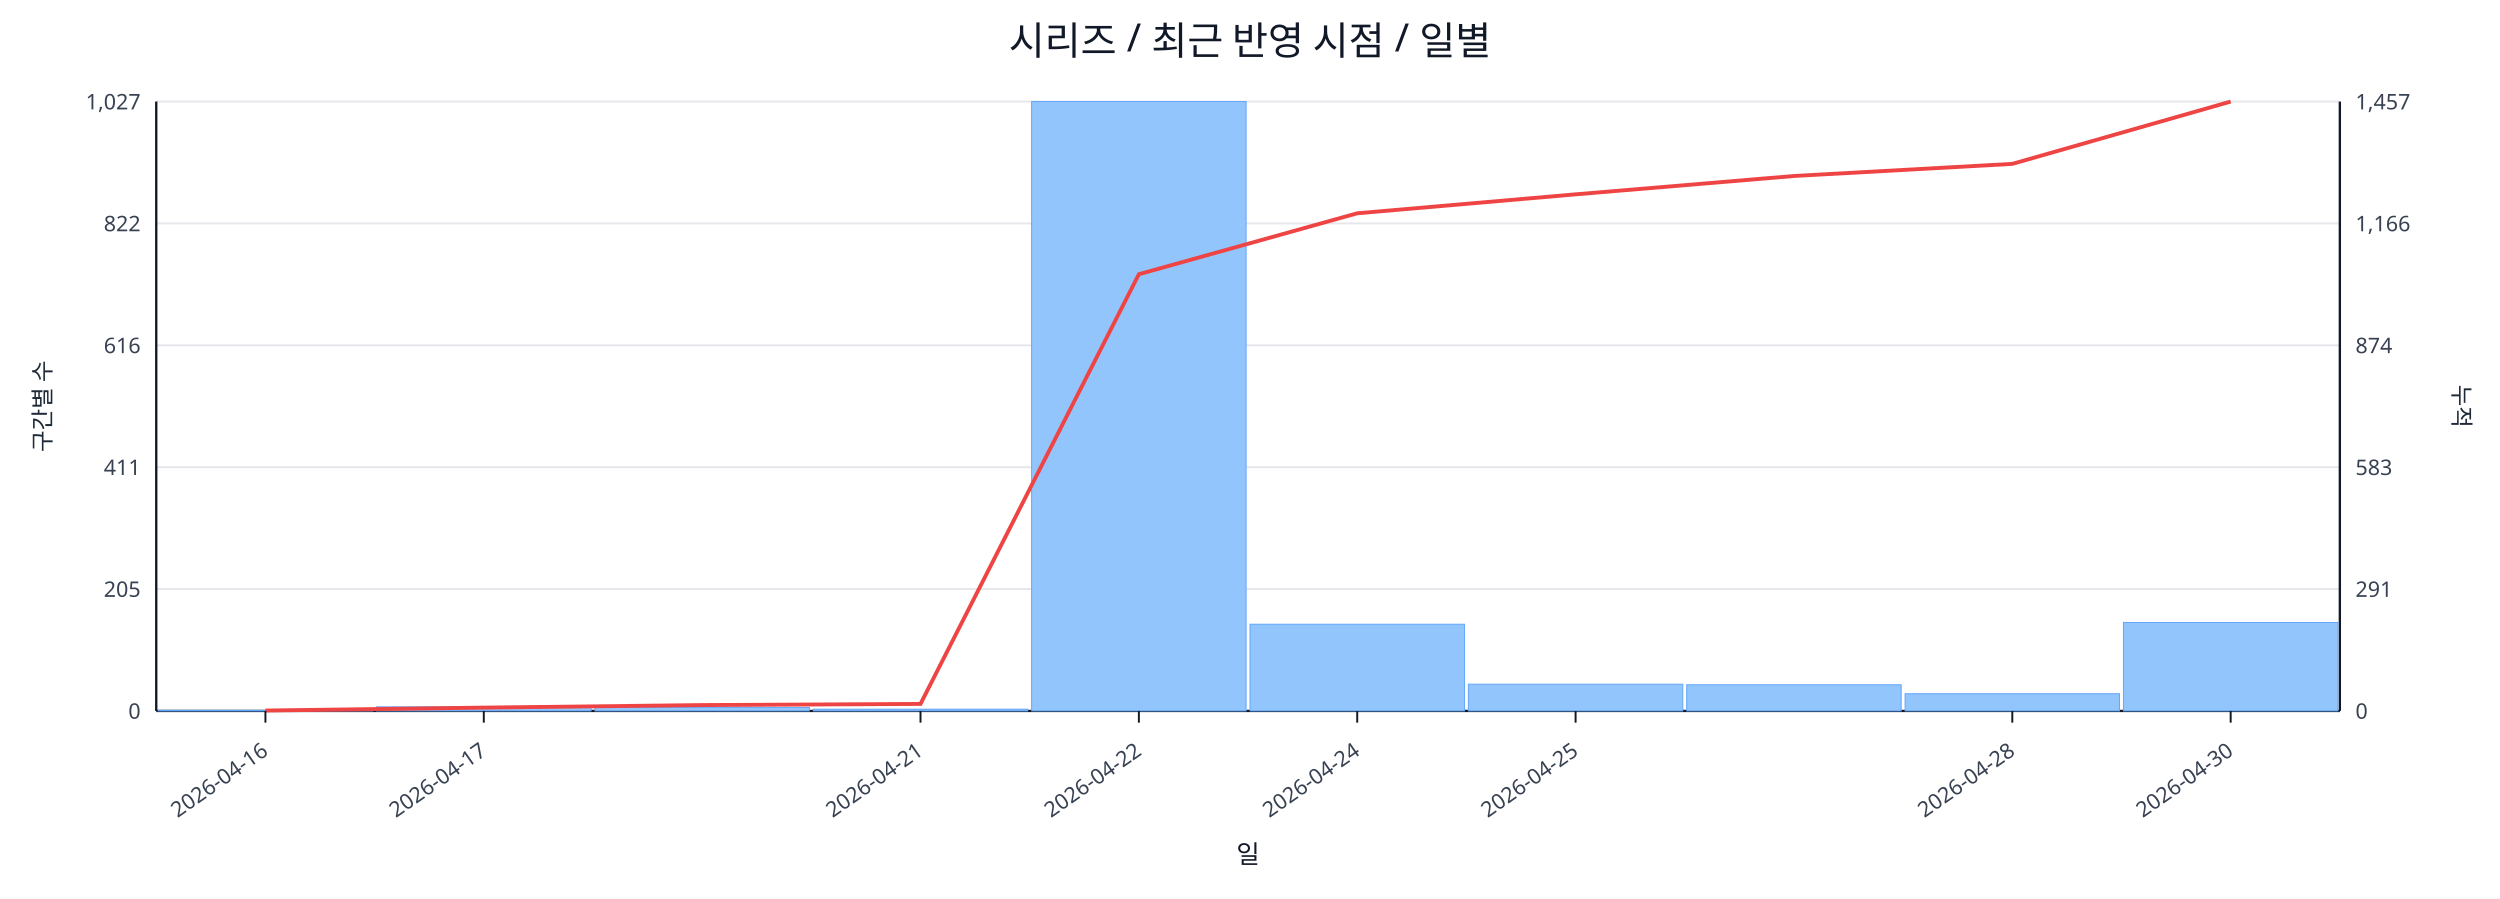
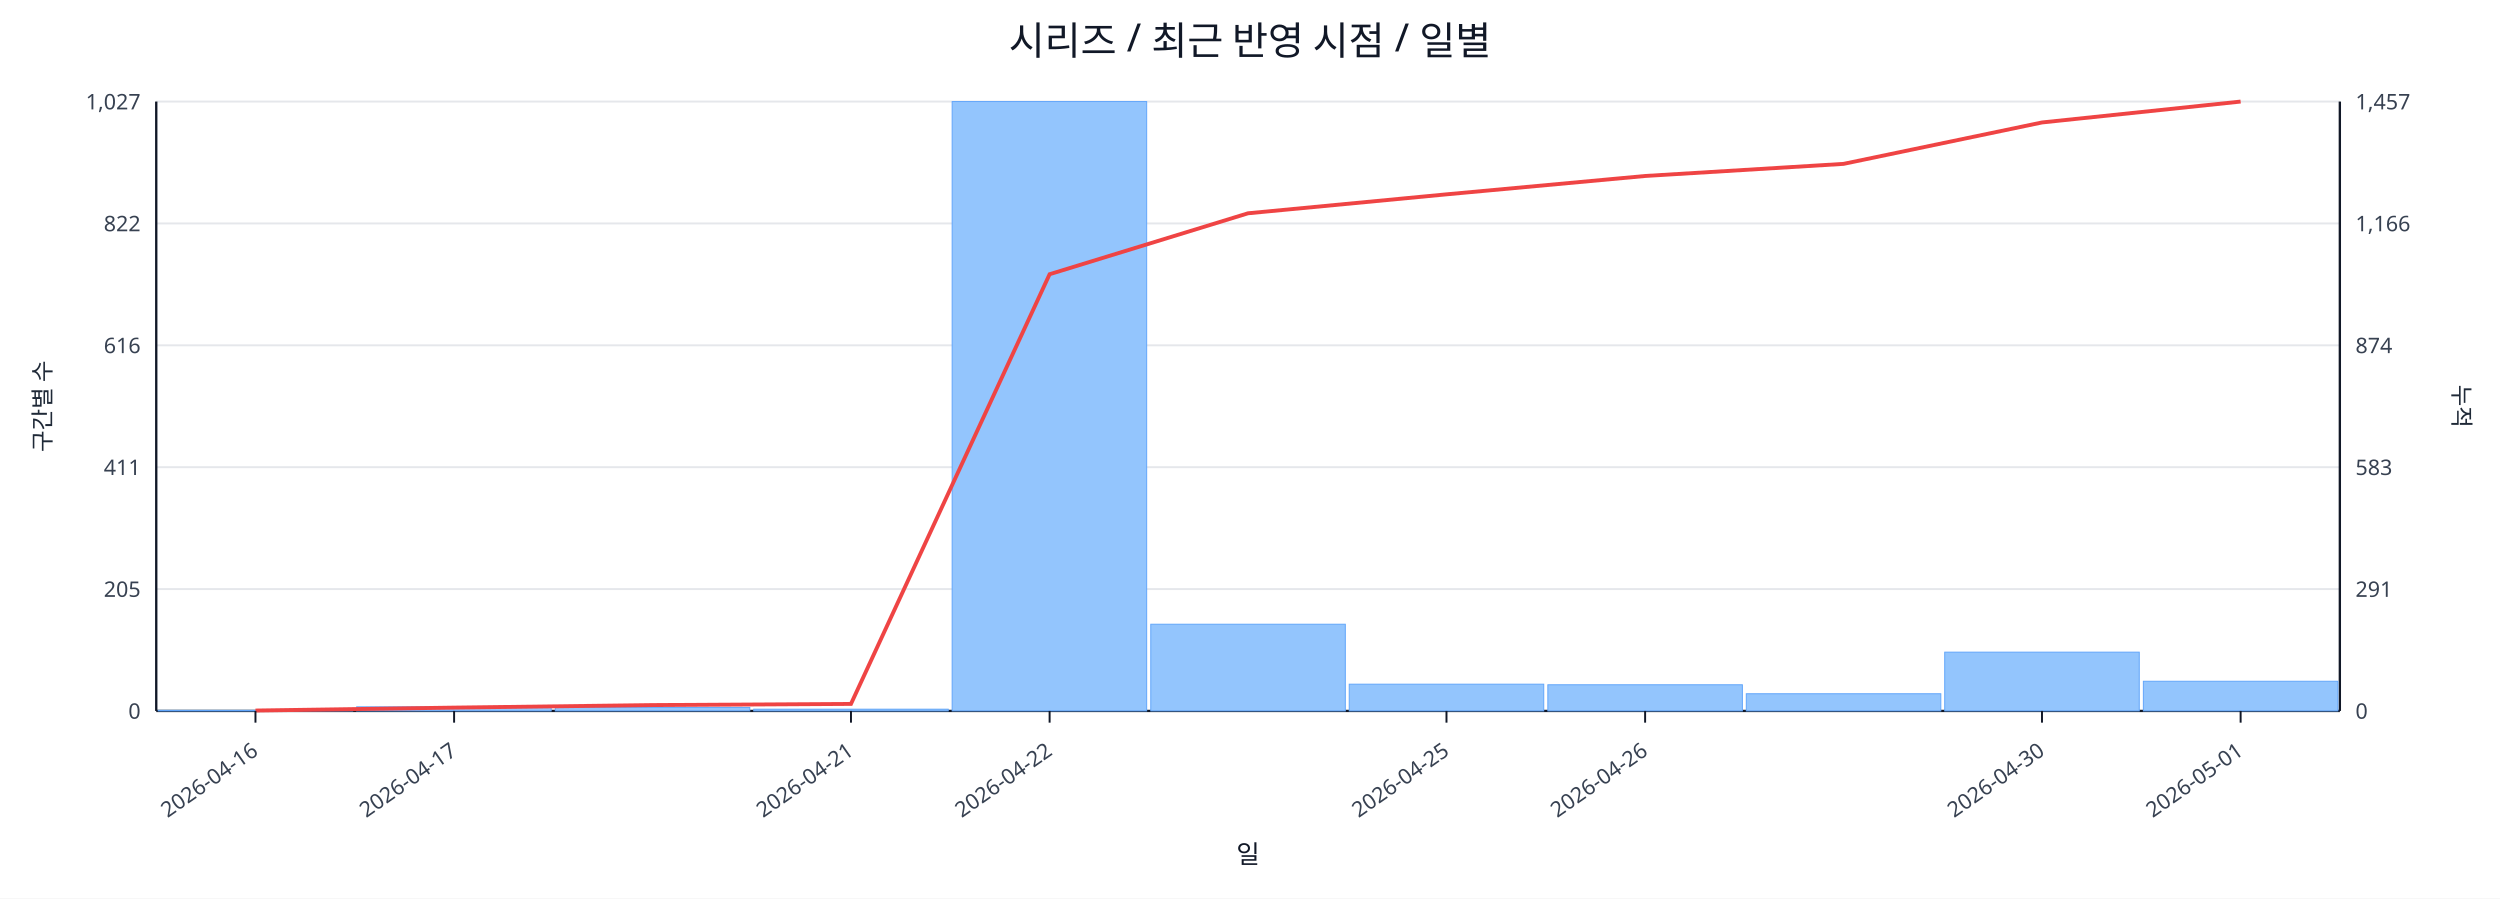
<svg xmlns="http://www.w3.org/2000/svg" width="1280" height="460" viewBox="0 0 1280 460">
  <rect x="0" y="0" width="100%" height="100%" fill="#ffffff" />
  <text x="640.0" y="28" font-size="20" text-anchor="middle" font-family="sans-serif" fill="#111827">시리즈 / 최근 반영 시점 / 일별</text>
  <line x1="80.0" y1="52.0" x2="1198.0" y2="52.0" stroke="#e5e7eb" stroke-width="1" />
  <text x="72.0" y="56.0" font-size="11" text-anchor="end" font-family="sans-serif" fill="#374151">1,027</text>
  <text x="1206.0" y="56.0" font-size="11" text-anchor="start" font-family="sans-serif" fill="#374151">1,457</text>
  <line x1="80.0" y1="114.4" x2="1198.0" y2="114.4" stroke="#e5e7eb" stroke-width="1" />
  <text x="72.0" y="118.4" font-size="11" text-anchor="end" font-family="sans-serif" fill="#374151">822</text>
  <text x="1206.0" y="118.4" font-size="11" text-anchor="start" font-family="sans-serif" fill="#374151">1,166</text>
  <line x1="80.0" y1="176.8" x2="1198.0" y2="176.8" stroke="#e5e7eb" stroke-width="1" />
  <text x="72.0" y="180.8" font-size="11" text-anchor="end" font-family="sans-serif" fill="#374151">616</text>
  <text x="1206.0" y="180.8" font-size="11" text-anchor="start" font-family="sans-serif" fill="#374151">874</text>
  <line x1="80.0" y1="239.2" x2="1198.0" y2="239.2" stroke="#e5e7eb" stroke-width="1" />
  <text x="72.0" y="243.2" font-size="11" text-anchor="end" font-family="sans-serif" fill="#374151">411</text>
  <text x="1206.0" y="243.2" font-size="11" text-anchor="start" font-family="sans-serif" fill="#374151">583</text>
  <line x1="80.0" y1="301.6" x2="1198.0" y2="301.6" stroke="#e5e7eb" stroke-width="1" />
  <text x="72.0" y="305.6" font-size="11" text-anchor="end" font-family="sans-serif" fill="#374151">205</text>
  <text x="1206.0" y="305.6" font-size="11" text-anchor="start" font-family="sans-serif" fill="#374151">291</text>
  <line x1="80.0" y1="364.0" x2="1198.0" y2="364.0" stroke="#e5e7eb" stroke-width="1" />
  <text x="72.0" y="368.0" font-size="11" text-anchor="end" font-family="sans-serif" fill="#374151">0</text>
  <text x="1206.0" y="368.0" font-size="11" text-anchor="start" font-family="sans-serif" fill="#374151">0</text>
  <line x1="80.0" y1="364.0" x2="1198.0" y2="364.0" stroke="#111827" stroke-width="1.2" />
  <line x1="80.0" y1="52.0" x2="80.0" y2="364.0" stroke="#111827" stroke-width="1.2" />
  <line x1="1198.0" y1="52.0" x2="1198.0" y2="364.0" stroke="#111827" stroke-width="1.2" />
-   <rect x="81.0" y="363.7" width="109.8" height="0.3" fill="#93c5fd" stroke="#60a5fa" stroke-width="0.5" />
-   <rect x="192.8" y="361.9" width="109.8" height="2.1" fill="#93c5fd" stroke="#60a5fa" stroke-width="0.5" />
-   <rect x="304.6" y="362.2" width="109.8" height="1.8" fill="#93c5fd" stroke="#60a5fa" stroke-width="0.5" />
-   <rect x="416.4" y="363.1" width="109.8" height="0.9" fill="#93c5fd" stroke="#60a5fa" stroke-width="0.5" />
-   <rect x="528.2" y="52.0" width="109.8" height="312.0" fill="#93c5fd" stroke="#60a5fa" stroke-width="0.5" />
-   <rect x="640.0" y="319.6" width="109.8" height="44.4" fill="#93c5fd" stroke="#60a5fa" stroke-width="0.5" />
-   <rect x="751.8" y="350.3" width="109.8" height="13.7" fill="#93c5fd" stroke="#60a5fa" stroke-width="0.5" />
-   <rect x="863.6" y="350.6" width="109.8" height="13.4" fill="#93c5fd" stroke="#60a5fa" stroke-width="0.5" />
-   <rect x="975.4" y="355.2" width="109.8" height="8.8" fill="#93c5fd" stroke="#60a5fa" stroke-width="0.5" />
-   <rect x="1087.2" y="318.7" width="109.8" height="45.3" fill="#93c5fd" stroke="#60a5fa" stroke-width="0.5" />
-   <polyline fill="none" stroke="#ef4444" stroke-width="2" points="135.9,363.8 247.7,362.3 359.5,361.0 471.3,360.4 583.1,140.4 694.9,109.2 806.7,99.5 918.5,90.1 1030.3,83.9 1142.1,52.0" />
-   <line x1="135.9" y1="364.0" x2="135.9" y2="370.0" stroke="#111827" stroke-width="1" />
-   <text x="137.9" y="386.0" font-size="11" text-anchor="end" transform="rotate(-35 137.9 386.0)" font-family="sans-serif" fill="#374151">2026-04-16</text>
-   <line x1="247.7" y1="364.0" x2="247.7" y2="370.0" stroke="#111827" stroke-width="1" />
-   <text x="249.7" y="386.0" font-size="11" text-anchor="end" transform="rotate(-35 249.7 386.0)" font-family="sans-serif" fill="#374151">2026-04-17</text>
-   <line x1="471.3" y1="364.0" x2="471.3" y2="370.0" stroke="#111827" stroke-width="1" />
-   <text x="473.3" y="386.0" font-size="11" text-anchor="end" transform="rotate(-35 473.3 386.0)" font-family="sans-serif" fill="#374151">2026-04-21</text>
-   <line x1="583.1" y1="364.0" x2="583.1" y2="370.0" stroke="#111827" stroke-width="1" />
-   <text x="585.1" y="386.0" font-size="11" text-anchor="end" transform="rotate(-35 585.1 386.0)" font-family="sans-serif" fill="#374151">2026-04-22</text>
-   <line x1="694.9" y1="364.0" x2="694.9" y2="370.0" stroke="#111827" stroke-width="1" />
-   <text x="696.9" y="386.0" font-size="11" text-anchor="end" transform="rotate(-35 696.9 386.0)" font-family="sans-serif" fill="#374151">2026-04-24</text>
-   <line x1="806.7" y1="364.0" x2="806.7" y2="370.0" stroke="#111827" stroke-width="1" />
-   <text x="808.7" y="386.0" font-size="11" text-anchor="end" transform="rotate(-35 808.7 386.0)" font-family="sans-serif" fill="#374151">2026-04-25</text>
-   <line x1="1030.3" y1="364.0" x2="1030.3" y2="370.0" stroke="#111827" stroke-width="1" />
-   <text x="1032.3" y="386.0" font-size="11" text-anchor="end" transform="rotate(-35 1032.3 386.0)" font-family="sans-serif" fill="#374151">2026-04-28</text>
-   <line x1="1142.1" y1="364.0" x2="1142.1" y2="370.0" stroke="#111827" stroke-width="1" />
-   <text x="1144.1" y="386.0" font-size="11" text-anchor="end" transform="rotate(-35 1144.1 386.0)" font-family="sans-serif" fill="#374151">2026-04-30</text>
+   <rect x="81.0" y="363.7" width="99.6" height="0.3" fill="#93c5fd" stroke="#60a5fa" stroke-width="0.5" />
+   <rect x="182.6" y="361.9" width="99.6" height="2.1" fill="#93c5fd" stroke="#60a5fa" stroke-width="0.5" />
+   <rect x="284.3" y="362.2" width="99.6" height="1.8" fill="#93c5fd" stroke="#60a5fa" stroke-width="0.5" />
+   <rect x="385.9" y="363.1" width="99.6" height="0.9" fill="#93c5fd" stroke="#60a5fa" stroke-width="0.5" />
+   <rect x="487.5" y="52.0" width="99.6" height="312.0" fill="#93c5fd" stroke="#60a5fa" stroke-width="0.5" />
+   <rect x="589.2" y="319.6" width="99.6" height="44.4" fill="#93c5fd" stroke="#60a5fa" stroke-width="0.5" />
+   <rect x="690.8" y="350.3" width="99.6" height="13.7" fill="#93c5fd" stroke="#60a5fa" stroke-width="0.5" />
+   <rect x="792.5" y="350.6" width="99.6" height="13.4" fill="#93c5fd" stroke="#60a5fa" stroke-width="0.5" />
+   <rect x="894.1" y="355.2" width="99.6" height="8.8" fill="#93c5fd" stroke="#60a5fa" stroke-width="0.5" />
+   <rect x="995.7" y="333.9" width="99.6" height="30.1" fill="#93c5fd" stroke="#60a5fa" stroke-width="0.5" />
+   <rect x="1097.4" y="348.8" width="99.6" height="15.2" fill="#93c5fd" stroke="#60a5fa" stroke-width="0.5" />
+   <polyline fill="none" stroke="#ef4444" stroke-width="2" points="130.8,363.8 232.5,362.3 334.1,361.0 435.7,360.4 537.4,140.4 639.0,109.2 740.6,99.5 842.3,90.1 943.9,83.9 1045.5,62.7 1147.2,52.0" />
+   <line x1="130.8" y1="364.0" x2="130.8" y2="370.0" stroke="#111827" stroke-width="1" />
+   <text x="132.8" y="386.0" font-size="11" text-anchor="end" transform="rotate(-35 132.8 386.0)" font-family="sans-serif" fill="#374151">2026-04-16</text>
+   <line x1="232.5" y1="364.0" x2="232.5" y2="370.0" stroke="#111827" stroke-width="1" />
+   <text x="234.5" y="386.0" font-size="11" text-anchor="end" transform="rotate(-35 234.5 386.0)" font-family="sans-serif" fill="#374151">2026-04-17</text>
+   <line x1="435.7" y1="364.0" x2="435.7" y2="370.0" stroke="#111827" stroke-width="1" />
+   <text x="437.7" y="386.0" font-size="11" text-anchor="end" transform="rotate(-35 437.7 386.0)" font-family="sans-serif" fill="#374151">2026-04-21</text>
+   <line x1="537.4" y1="364.0" x2="537.4" y2="370.0" stroke="#111827" stroke-width="1" />
+   <text x="539.4" y="386.0" font-size="11" text-anchor="end" transform="rotate(-35 539.4 386.0)" font-family="sans-serif" fill="#374151">2026-04-22</text>
+   <line x1="740.6" y1="364.0" x2="740.6" y2="370.0" stroke="#111827" stroke-width="1" />
+   <text x="742.6" y="386.0" font-size="11" text-anchor="end" transform="rotate(-35 742.6 386.0)" font-family="sans-serif" fill="#374151">2026-04-25</text>
+   <line x1="842.3" y1="364.0" x2="842.3" y2="370.0" stroke="#111827" stroke-width="1" />
+   <text x="844.3" y="386.0" font-size="11" text-anchor="end" transform="rotate(-35 844.3 386.0)" font-family="sans-serif" fill="#374151">2026-04-26</text>
+   <line x1="1045.5" y1="364.0" x2="1045.5" y2="370.0" stroke="#111827" stroke-width="1" />
+   <text x="1047.5" y="386.0" font-size="11" text-anchor="end" transform="rotate(-35 1047.5 386.0)" font-family="sans-serif" fill="#374151">2026-04-30</text>
+   <line x1="1147.2" y1="364.0" x2="1147.2" y2="370.0" stroke="#111827" stroke-width="1" />
+   <text x="1149.2" y="386.0" font-size="11" text-anchor="end" transform="rotate(-35 1149.2 386.0)" font-family="sans-serif" fill="#374151">2026-05-01</text>
  <text x="26" y="208.0" font-size="12" transform="rotate(-90 26 208.0)" text-anchor="middle" font-family="sans-serif" fill="#1f2937">구간별 수</text>
  <text x="1256.0" y="208.0" font-size="12" transform="rotate(90 1256.0 208.0)" text-anchor="middle" font-family="sans-serif" fill="#1f2937">누적</text>
  <text x="639.0" y="442.0" font-size="13" text-anchor="middle" font-family="sans-serif" fill="#111827">일</text>
</svg>
